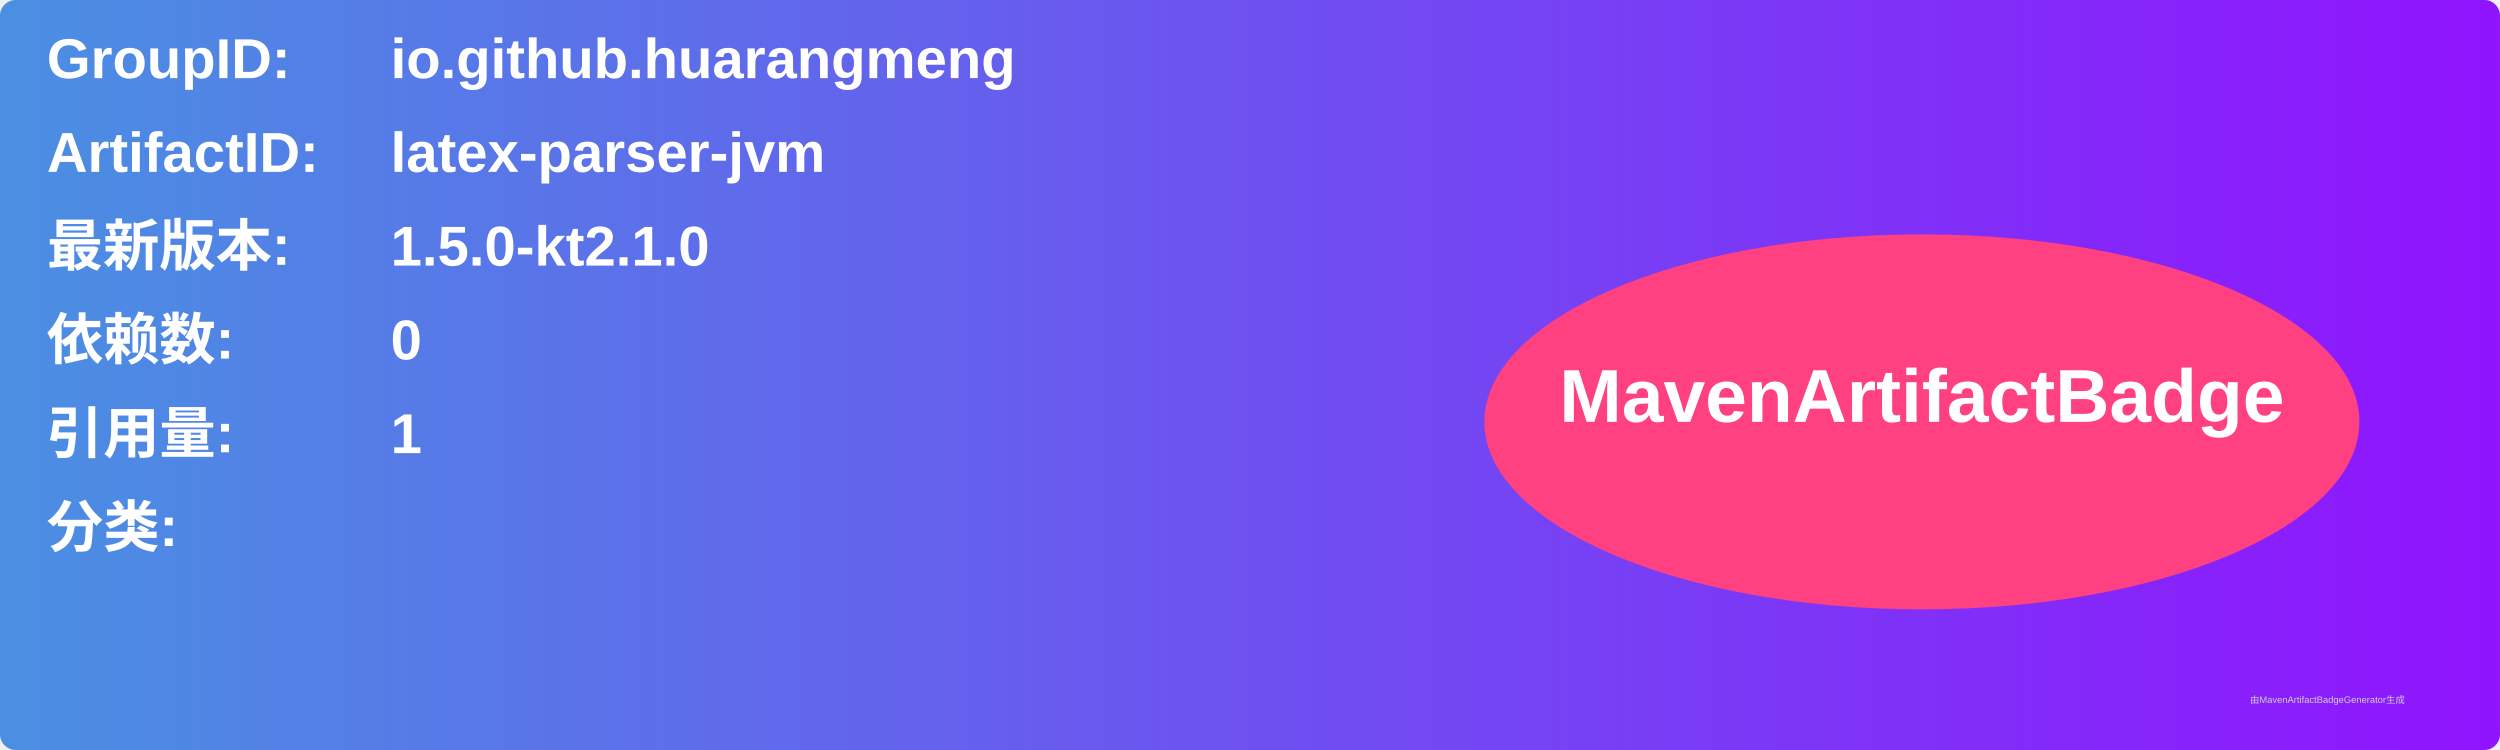
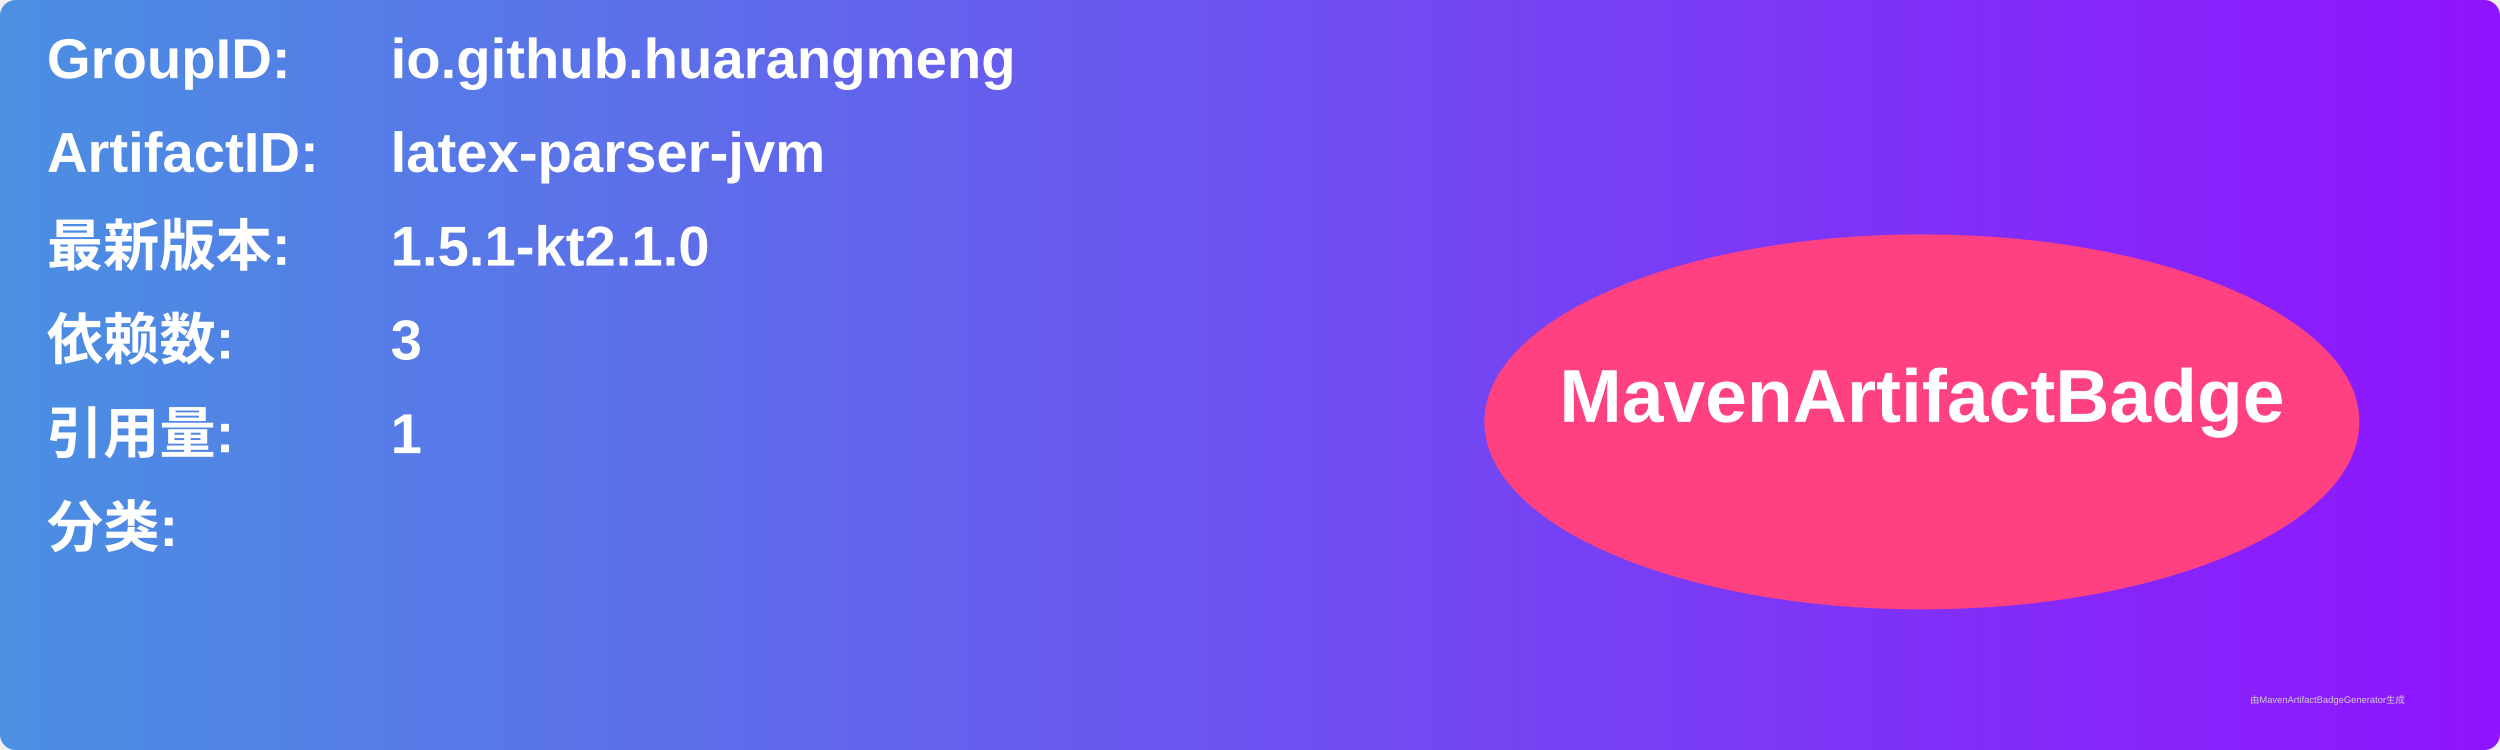
<svg xmlns="http://www.w3.org/2000/svg" width="800" height="240" viewBox="0 0 800 240">
  <linearGradient id="grad" x1="0%" y1="0%" x2="100%" y2="0%">
    <stop offset="0%" stop-color="#4a90e2" />
    <stop offset="100%" stop-color="#9013fe" />
  </linearGradient>
  <rect width="100%" height="100%" rx="5" ry="5" fill="url(#grad)" />
  <g transform="translate(15, 15)">
    <text x="0" y="10" font-family="Arial" font-size="18" fill="white" font-weight="bold" width="260">GroupID:</text>
    <text x="110" y="10" font-family="Arial" font-size="18" fill="white" font-weight="bold" width="460">io.github.huarangmeng</text>
    <text x="0" y="40" font-family="Arial" font-size="18" fill="white" font-weight="bold" width="260">ArtifactID:</text>
    <text x="110" y="40" font-family="Arial" font-size="18" fill="white" font-weight="bold" width="460">latex-parser-jvm</text>
    <text x="0" y="70" font-family="Arial" font-size="18" fill="white" font-weight="bold">最新版本:</text>
    <text x="110" y="70" font-family="Arial" font-size="18" fill="white" font-weight="bold">
-       <tspan font-weight="bold">1.5.0-kt2.1.0</tspan>
+       <tspan font-weight="bold">1.5.1-kt2.1.0</tspan>
    </text>
    <text x="0" y="100" font-family="Arial" font-size="18" fill="white" font-weight="bold">依赖数: </text>
    <text x="110" y="100" font-family="Arial" font-size="18" fill="white">
-       <tspan font-weight="bold">0</tspan>
+       <tspan font-weight="bold">3</tspan>
    </text>
    <text x="0" y="130" font-family="Arial" font-size="18" fill="white" font-weight="bold">引用量: </text>
    <text x="110" y="130" font-family="Arial" font-size="18" fill="white">
      <tspan font-weight="bold">1</tspan>
    </text>
    <text x="0" y="160" font-family="Arial" font-size="18" fill="white" font-weight="bold">分类:</text>
    <text x="10" y="190" font-family="Arial" font-size="10" fill="white">
      <tspan font-weight="bold" />
    </text>
    <ellipse cx="600" cy="120" rx="140" ry="60" fill="#ff4081" />
    <text x="600" y="120" text-anchor="middle" font-family="Arial" font-size="24" fill="white" font-weight="bold">MavenArtifactBadge</text>
  </g>
  <text x="720" y="225" font-family="Arial" font-size="3" fill="#d0d0d0">由MavenArtifactBadgeGenerator生成</text>
</svg>
